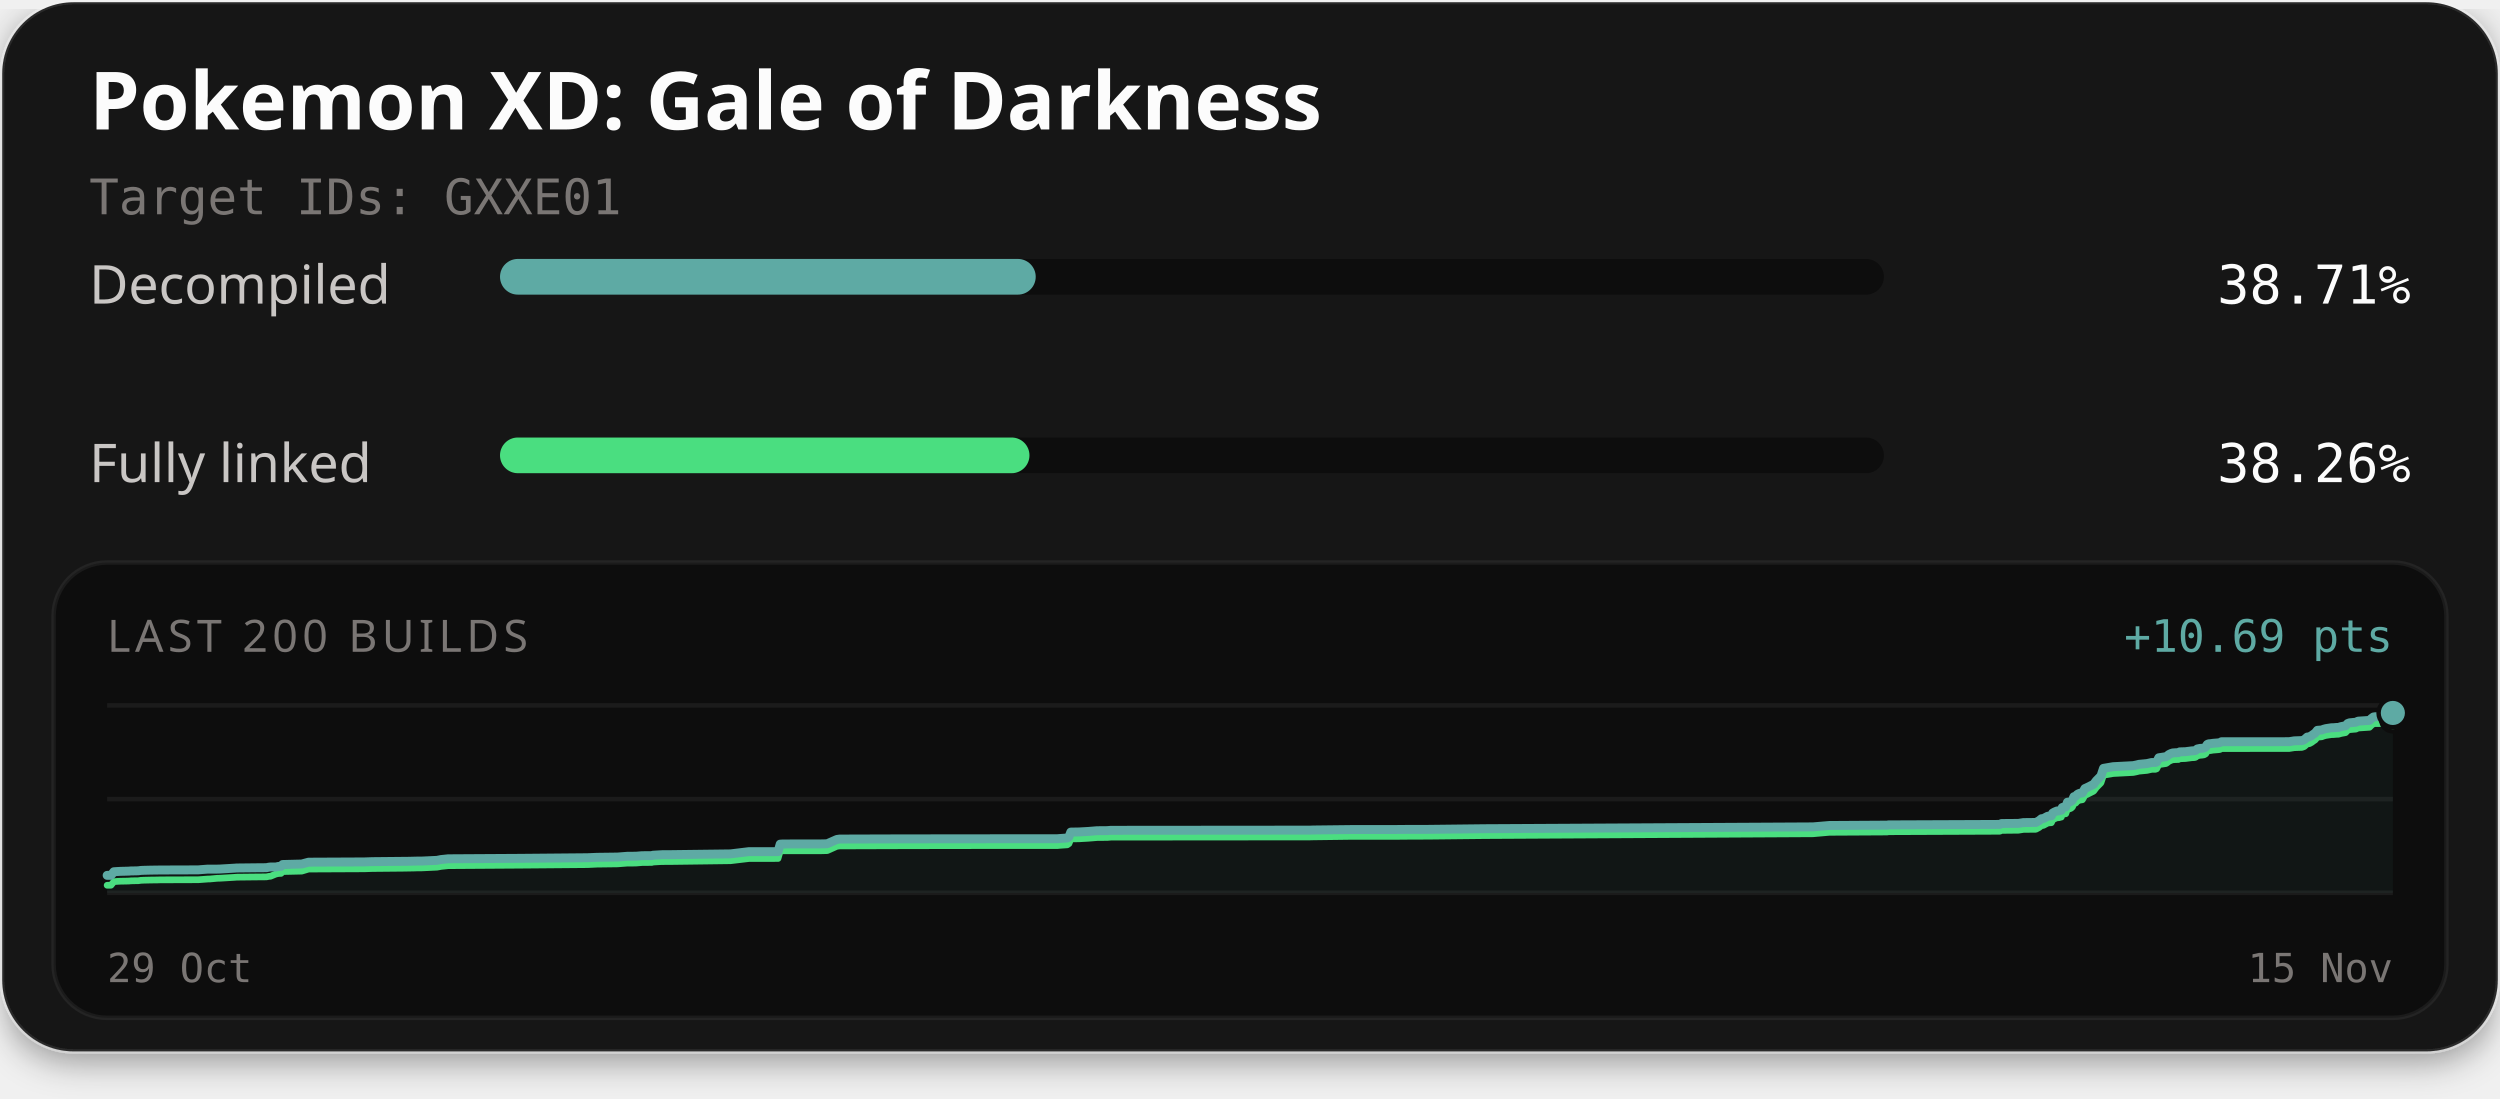
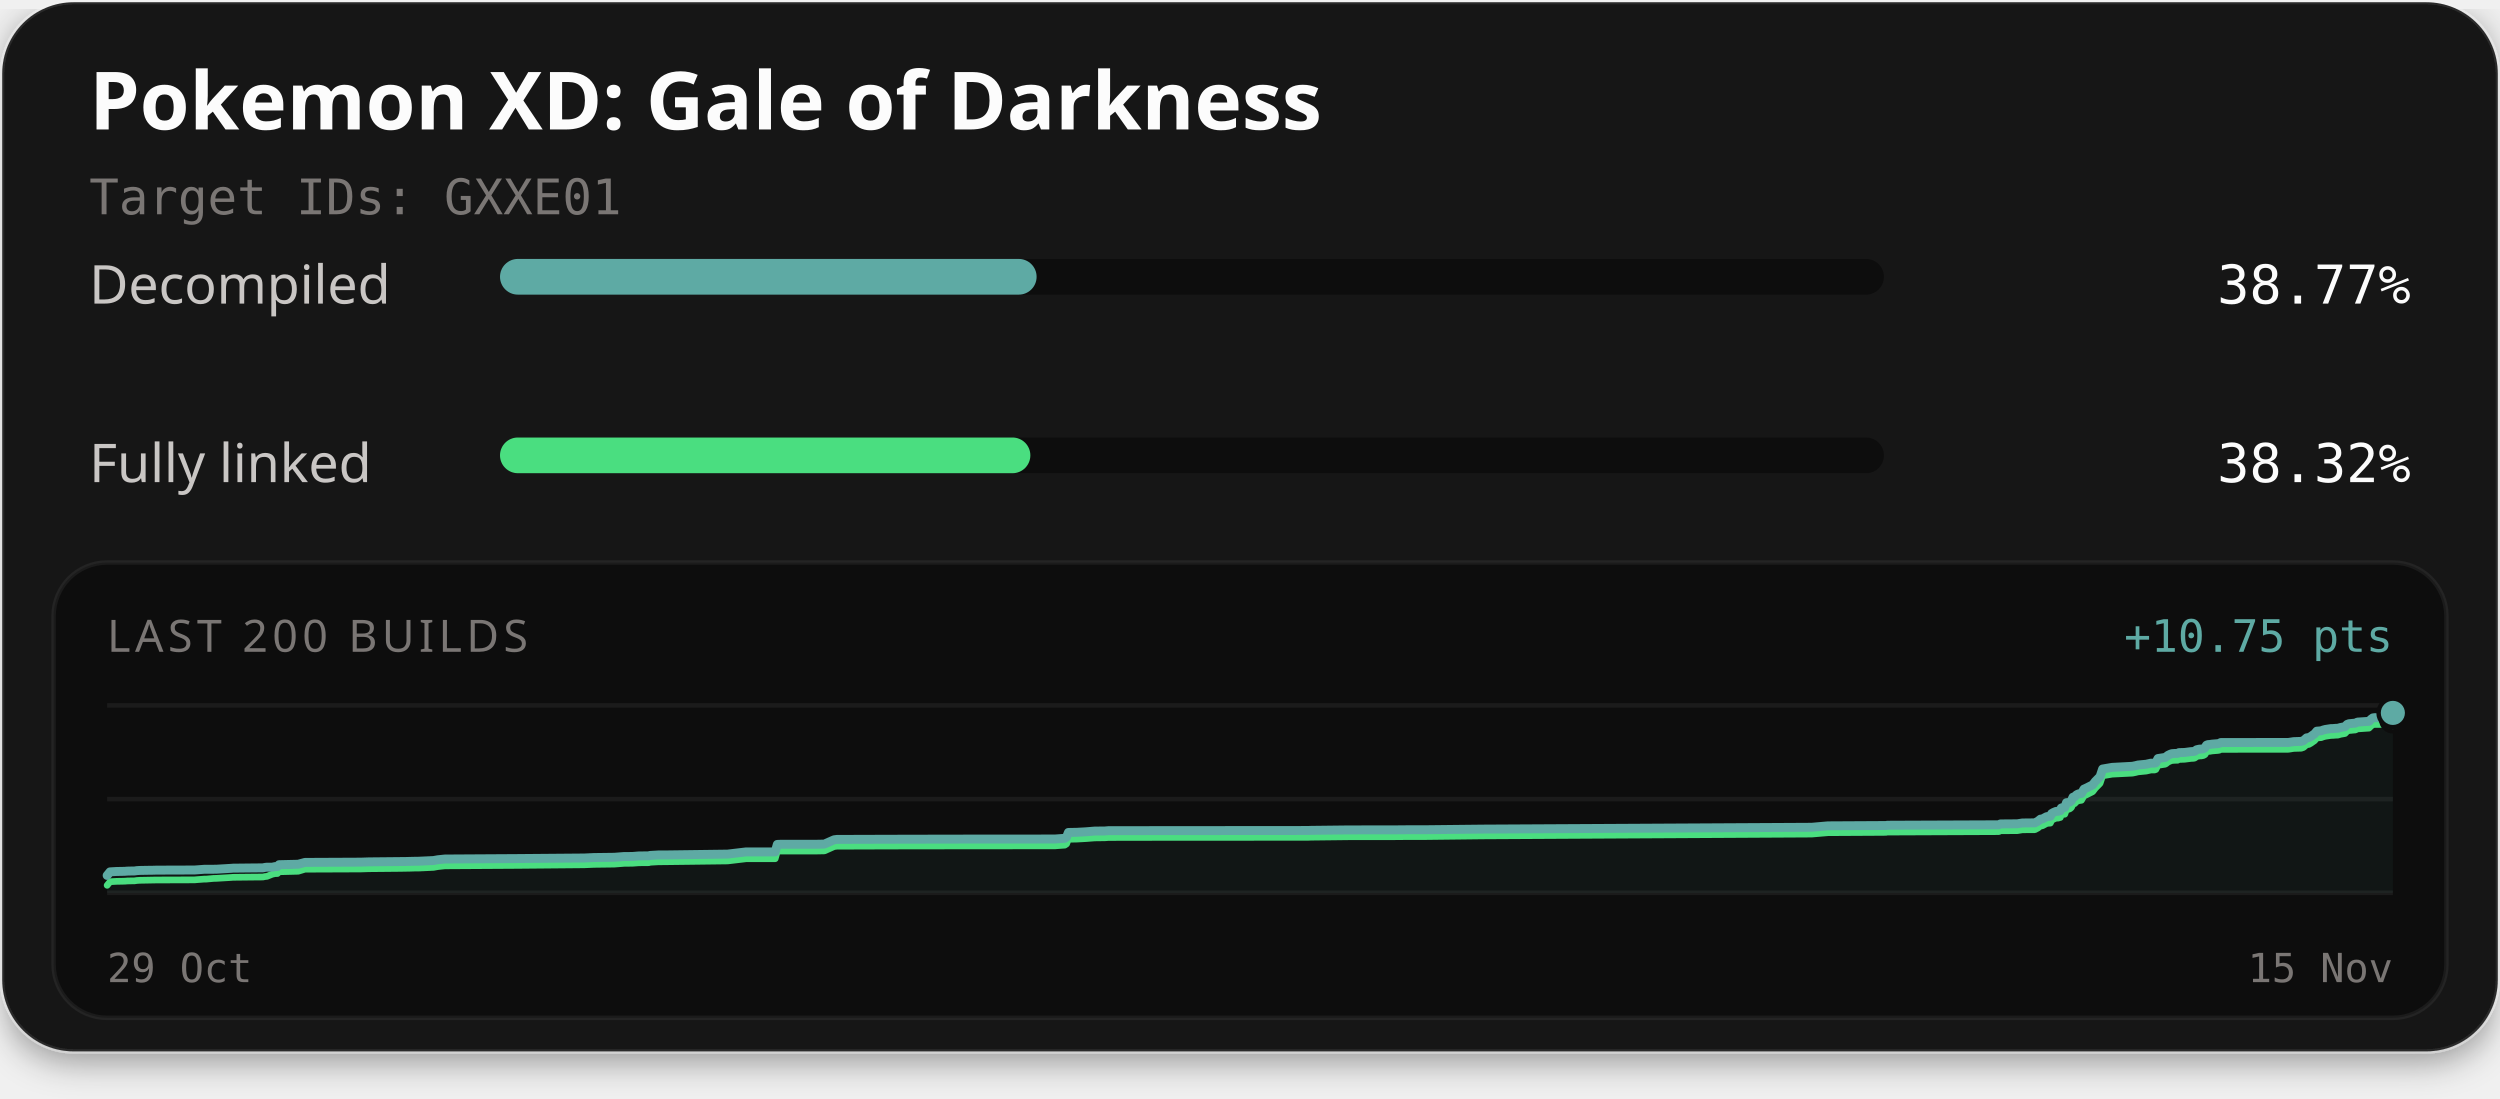
<svg xmlns="http://www.w3.org/2000/svg" width="560" height="246" viewBox="0 0 560 246" role="img" aria-labelledby="title description">
  <defs>
    <filter id="card-shadow" x="-10%" y="-10%" width="120%" height="130%">
      <feDropShadow dx="0" dy="2" stdDeviation="4" flood-color="#000000" flood-opacity="0.4" />
    </filter>
  </defs>
  <rect x="0.5" y="0.5" width="559" height="235" rx="16" fill="#141414" stroke="#ffffff" stroke-opacity="0.1" stroke-width="1" filter="url(#card-shadow)" />
  <text x="20" y="29" fill="#fcfcfc" font-family="'Red Hat Text', system-ui, sans-serif" font-size="18" font-weight="700">Pokemon XD: Gale of Darkness</text>
  <text x="20" y="48" fill="#7a7674" font-family="'Martian Mono', monospace" font-size="11">Target IDs: GXXE01</text>
  <text x="20" y="68" fill="#c9c6c4" font-family="'Red Hat Text', system-ui, sans-serif" font-size="12">Decompiled</text>
  <rect x="112" y="58" width="310" height="8" rx="4" fill="#0d0d0d" />
-   <rect x="112" y="58" width="120.00" height="8" rx="4" fill="#5eaaa4" />
-   <text x="540" y="68" text-anchor="end" fill="#fcfcfc" font-family="'Martian Mono', monospace" font-size="12">38.71%</text>
+   <rect x="112" y="58" width="120.20" height="8" rx="4" fill="#5eaaa4" />
+   <text x="540" y="68" text-anchor="end" fill="#fcfcfc" font-family="'Martian Mono', monospace" font-size="12">38.77%</text>
  <text x="20" y="108" fill="#c9c6c4" font-family="'Red Hat Text', system-ui, sans-serif" font-size="12">Fully linked</text>
  <rect x="112" y="98" width="310" height="8" rx="4" fill="#0d0d0d" />
-   <rect x="112" y="98" width="118.60" height="8" rx="4" fill="#4ade80" />
-   <text x="540" y="108" text-anchor="end" fill="#fcfcfc" font-family="'Martian Mono', monospace" font-size="12">38.26%</text>
+   <rect x="112" y="98" width="118.80" height="8" rx="4" fill="#4ade80" />
+   <text x="540" y="108" text-anchor="end" fill="#fcfcfc" font-family="'Martian Mono', monospace" font-size="12">38.32%</text>
  <rect x="12" y="126" width="536" height="102" rx="12" fill="#0d0d0d" stroke="#ffffff" stroke-opacity="0.06" stroke-width="1" />
  <text x="24" y="146" fill="#7a7674" font-family="'Red Hat Text', system-ui, sans-serif" font-size="10" letter-spacing="1">LAST 200 BUILDS</text>
-   <text x="536" y="146" text-anchor="end" fill="#5eaaa4" font-family="'Martian Mono', monospace" font-size="10">+10.69 pts</text>
+   <text x="536" y="146" text-anchor="end" fill="#5eaaa4" font-family="'Martian Mono', monospace" font-size="10">+10.75 pts</text>
  <line x1="24" y1="158" x2="536" y2="158" stroke="#ffffff" stroke-opacity="0.06" stroke-width="1" />
  <line x1="24" y1="179.0" x2="536" y2="179.0" stroke="#ffffff" stroke-opacity="0.06" stroke-width="1" />
  <line x1="24" y1="200" x2="536" y2="200" stroke="#ffffff" stroke-opacity="0.06" stroke-width="1" />
-   <path d="M24.00,196.08 L24.86,196.07 L25.51,195.27 L26.26,195.22 L27.04,195.18 L28.24,195.15 L28.91,195.13 L29.33,195.09 L30.15,195.08 L30.97,195.06 L31.52,194.98 L32.15,194.95 L33.76,194.91 L35.28,194.89 L35.84,194.88 L44.41,194.85 L44.97,194.80 L46.57,194.68 L47.01,194.68 L48.64,194.68 L49.33,194.66 L52.67,194.46 L52.97,194.43 L57.35,194.38 L59.68,194.36 L60.22,194.25 L60.60,194.21 L61.78,194.21 L62.38,194.08 L62.95,194.06 L63.32,193.65 L67.59,193.54 L69.12,193.13 L81.61,193.07 L83.36,193.01 L90.43,192.94 L91.57,192.93 L92.68,192.90 L93.55,192.88 L94.42,192.88 L97.87,192.72 L98.79,192.54 L100.41,192.37 L116.47,192.27 L131.61,192.13 L133.72,192.04 L138.30,191.98 L140.48,191.81 L141.49,191.80 L142.48,191.79 L143.81,191.68 L146.03,191.66 L146.26,191.57 L148.14,191.46 L148.34,191.45 L150.25,191.44 L163.64,191.27 L167.76,190.77 L174.28,190.77 L174.76,189.09 L175.44,189.05 L183.64,189.04 L185.16,189.01 L185.34,188.98 L187.46,188.04 L188.08,187.95 L200.55,187.91 L214.42,187.89 L236.90,187.87 L237.23,187.84 L239.06,187.71 L239.45,187.44 L239.86,186.39 L241.58,186.36 L241.85,186.35 L243.81,186.24 L245.75,186.08 L248.03,186.06 L248.84,185.99 L259.62,185.98 L293.42,185.95 L294.14,185.92 L302.60,185.82 L312.77,185.81 L316.15,185.78 L319.82,185.78 L332.57,185.63 L406.12,185.22 L409.76,184.91 L422.19,184.83 L422.76,184.83 L423.02,184.77 L423.82,184.77 L447.96,184.67 L448.35,184.47 L452.12,184.44 L453.25,184.26 L456.03,184.23 L456.74,183.85 L457.30,183.39 L457.71,183.36 L458.66,182.85 L459.07,182.78 L459.50,182.75 L459.80,182.13 L460.19,181.90 L460.78,181.65 L461.24,181.63 L461.51,181.53 L461.73,181.49 L461.94,180.89 L462.17,180.80 L462.73,180.75 L463.11,179.69 L463.54,179.66 L463.90,179.52 L464.22,179.24 L464.56,178.45 L464.97,178.35 L465.26,178.01 L465.49,177.85 L465.84,177.70 L466.46,177.61 L467.02,176.63 L467.46,176.44 L468.97,175.68 L469.56,174.90 L470.61,173.83 L471.18,172.11 L473.33,171.74 L477.86,171.50 L478.58,171.35 L479.13,171.21 L480.92,171.04 L481.72,170.86 L481.99,170.80 L482.80,170.80 L483.09,170.69 L483.57,169.74 L485.20,169.49 L485.50,169.29 L485.82,169.02 L486.32,168.78 L486.69,168.66 L487.27,168.62 L487.97,168.59 L488.26,168.42 L488.53,168.41 L489.54,168.38 L490.93,168.20 L491.53,168.16 L491.83,168.09 L492.20,167.77 L492.82,167.64 L493.27,167.62 L493.73,167.53 L494.08,167.33 L494.42,166.76 L494.74,166.61 L495.11,166.59 L495.72,166.50 L496.96,166.40 L497.31,166.33 L497.61,166.15 L512.75,166.14 L513.92,165.95 L515.62,165.89 L516.14,165.71 L516.83,165.10 L517.30,165.05 L517.81,164.76 L518.25,164.44 L518.58,164.22 L519.10,163.59 L519.62,163.55 L520.07,163.51 L520.52,163.34 L521.00,163.21 L521.46,163.14 L522.24,163.02 L522.72,163.01 L523.27,162.96 L523.82,162.94 L524.41,162.76 L524.88,162.67 L525.41,162.58 L525.88,162.07 L526.31,161.91 L526.77,161.87 L527.23,161.82 L527.73,161.78 L528.20,161.54 L530.77,161.37 L531.24,160.91 L531.65,160.61 L532.00,160.55 L534.71,160.54 L535.79,160.37 L535.89,159.90 L536.00,159.70 L536.00,200.00 L24.00,200.00 Z" fill="#5eaaa4" fill-opacity="0.06" />
-   <path d="M24.00,198.30 L24.86,198.29 L25.51,197.49 L26.26,197.43 L27.04,197.39 L28.24,197.37 L28.91,197.35 L29.33,197.31 L30.15,197.29 L30.97,197.28 L31.52,197.20 L32.15,197.17 L33.76,197.13 L35.28,197.11 L35.84,197.09 L44.41,197.06 L44.97,197.02 L46.57,196.90 L47.01,196.89 L48.64,196.74 L49.33,196.72 L52.67,196.52 L52.97,196.49 L57.35,196.44 L59.68,196.42 L60.22,196.31 L60.60,196.28 L61.78,195.79 L62.38,195.66 L62.95,195.64 L63.32,195.23 L67.59,195.13 L69.12,194.67 L81.61,194.61 L83.36,194.55 L90.43,194.48 L91.57,194.46 L92.68,194.44 L93.55,194.41 L94.42,194.41 L97.87,194.25 L98.79,194.08 L100.41,193.91 L116.47,193.80 L131.61,193.67 L133.72,193.57 L138.30,193.51 L140.48,193.34 L141.49,193.34 L142.48,193.32 L143.81,193.21 L146.03,193.19 L146.26,193.10 L148.14,192.99 L148.34,192.99 L150.25,192.98 L163.64,192.80 L167.76,192.31 L174.28,192.30 L174.76,190.62 L175.44,190.58 L183.64,190.58 L185.16,190.54 L185.34,190.52 L187.46,189.57 L188.08,189.49 L200.55,189.45 L214.42,189.42 L236.90,189.41 L237.23,189.37 L239.06,189.24 L239.45,188.97 L239.86,187.92 L241.58,187.89 L241.85,187.88 L243.81,187.77 L245.75,187.61 L248.03,187.59 L248.84,187.52 L259.62,187.51 L293.42,187.48 L294.14,187.46 L302.60,187.35 L312.77,187.35 L316.15,187.32 L319.82,187.31 L332.57,187.17 L406.12,186.76 L409.76,186.44 L422.19,186.37 L422.76,186.36 L423.02,186.30 L423.82,186.30 L447.96,186.20 L448.35,186.01 L452.12,185.97 L453.25,185.79 L456.03,185.76 L456.74,185.38 L457.30,184.93 L457.71,184.89 L458.66,184.38 L459.07,184.31 L459.50,184.29 L459.80,183.66 L460.19,183.43 L460.78,183.18 L461.24,183.16 L461.51,183.07 L461.73,183.03 L461.94,182.43 L462.17,182.34 L462.73,182.28 L463.11,181.23 L463.54,181.20 L463.90,181.06 L464.22,180.77 L464.56,179.99 L464.97,179.89 L465.26,179.55 L465.49,179.39 L465.84,179.24 L466.46,179.14 L467.02,178.16 L467.46,177.98 L468.97,177.22 L469.56,176.43 L470.61,175.36 L471.18,173.64 L473.33,173.27 L477.86,173.03 L478.58,172.88 L479.13,172.74 L480.92,172.57 L481.72,172.39 L481.99,172.33 L482.80,172.33 L483.09,172.22 L483.57,171.28 L485.20,171.03 L485.50,170.82 L485.82,170.55 L486.32,170.32 L486.69,170.19 L487.27,170.15 L487.97,170.13 L488.26,169.96 L488.53,169.95 L489.54,169.91 L490.93,169.73 L491.53,169.70 L491.83,169.63 L492.20,169.31 L492.82,169.18 L493.27,169.15 L493.73,169.07 L494.08,168.86 L494.42,168.29 L494.74,168.14 L495.11,168.13 L495.72,168.03 L496.96,167.93 L497.31,167.87 L497.61,167.68 L512.75,167.67 L513.92,167.48 L515.62,167.42 L516.14,167.24 L516.83,166.63 L517.30,166.58 L517.81,166.30 L518.25,165.97 L518.58,165.76 L519.10,165.12 L519.62,165.08 L520.07,165.04 L520.52,164.87 L521.00,164.74 L521.46,164.67 L522.24,164.55 L522.72,164.54 L523.27,164.49 L523.82,164.47 L524.41,164.30 L524.88,164.21 L525.41,164.11 L525.88,163.60 L526.31,163.44 L526.77,163.40 L527.23,163.36 L527.73,163.32 L528.20,163.08 L530.77,162.91 L531.24,162.44 L531.65,162.14 L532.00,162.08 L534.71,162.07 L535.79,161.91 L535.89,161.43 L536.00,161.24" fill="none" stroke="#4ade80" stroke-width="1.5" stroke-linejoin="round" stroke-linecap="round" />
-   <path d="M24.00,196.08 L24.86,196.07 L25.51,195.27 L26.26,195.22 L27.04,195.18 L28.24,195.15 L28.91,195.13 L29.33,195.09 L30.15,195.08 L30.97,195.06 L31.52,194.98 L32.15,194.95 L33.76,194.91 L35.28,194.89 L35.84,194.88 L44.41,194.85 L44.97,194.80 L46.57,194.68 L47.01,194.68 L48.64,194.68 L49.33,194.66 L52.67,194.46 L52.97,194.43 L57.35,194.38 L59.68,194.36 L60.22,194.25 L60.60,194.21 L61.78,194.21 L62.38,194.08 L62.95,194.06 L63.32,193.65 L67.59,193.54 L69.12,193.13 L81.61,193.07 L83.36,193.01 L90.43,192.94 L91.57,192.93 L92.68,192.90 L93.55,192.88 L94.42,192.88 L97.87,192.72 L98.79,192.54 L100.41,192.37 L116.47,192.27 L131.61,192.13 L133.72,192.04 L138.30,191.98 L140.48,191.81 L141.49,191.80 L142.48,191.79 L143.81,191.68 L146.03,191.66 L146.26,191.57 L148.14,191.46 L148.34,191.45 L150.25,191.44 L163.64,191.27 L167.76,190.77 L174.28,190.77 L174.76,189.09 L175.44,189.05 L183.64,189.04 L185.16,189.01 L185.34,188.98 L187.46,188.04 L188.08,187.95 L200.55,187.91 L214.42,187.89 L236.90,187.87 L237.23,187.84 L239.06,187.71 L239.45,187.44 L239.86,186.39 L241.58,186.36 L241.85,186.35 L243.81,186.24 L245.75,186.08 L248.03,186.06 L248.84,185.99 L259.62,185.98 L293.42,185.95 L294.14,185.92 L302.60,185.82 L312.77,185.81 L316.15,185.78 L319.82,185.78 L332.57,185.63 L406.12,185.22 L409.76,184.91 L422.19,184.83 L422.76,184.83 L423.02,184.77 L423.82,184.77 L447.96,184.67 L448.35,184.47 L452.12,184.44 L453.25,184.26 L456.03,184.23 L456.74,183.85 L457.30,183.39 L457.71,183.36 L458.66,182.85 L459.07,182.78 L459.50,182.75 L459.80,182.13 L460.19,181.90 L460.78,181.65 L461.24,181.63 L461.51,181.53 L461.73,181.49 L461.94,180.89 L462.17,180.80 L462.73,180.75 L463.11,179.69 L463.54,179.66 L463.90,179.52 L464.22,179.24 L464.56,178.45 L464.97,178.35 L465.26,178.01 L465.49,177.85 L465.84,177.70 L466.46,177.61 L467.02,176.63 L467.46,176.44 L468.97,175.68 L469.56,174.90 L470.61,173.83 L471.18,172.11 L473.33,171.74 L477.86,171.50 L478.58,171.35 L479.13,171.21 L480.92,171.04 L481.72,170.86 L481.99,170.80 L482.80,170.80 L483.09,170.69 L483.57,169.74 L485.20,169.49 L485.50,169.29 L485.82,169.02 L486.32,168.78 L486.69,168.66 L487.27,168.62 L487.97,168.59 L488.26,168.42 L488.53,168.41 L489.54,168.38 L490.93,168.20 L491.53,168.16 L491.83,168.09 L492.20,167.77 L492.82,167.64 L493.27,167.62 L493.73,167.53 L494.08,167.33 L494.42,166.76 L494.74,166.61 L495.11,166.59 L495.72,166.50 L496.96,166.40 L497.31,166.33 L497.61,166.15 L512.75,166.14 L513.92,165.95 L515.62,165.89 L516.14,165.71 L516.83,165.10 L517.30,165.05 L517.81,164.76 L518.25,164.44 L518.58,164.22 L519.10,163.59 L519.62,163.55 L520.07,163.51 L520.52,163.34 L521.00,163.21 L521.46,163.14 L522.24,163.02 L522.72,163.01 L523.27,162.96 L523.82,162.94 L524.41,162.76 L524.88,162.67 L525.41,162.58 L525.88,162.07 L526.31,161.91 L526.77,161.87 L527.23,161.82 L527.73,161.78 L528.20,161.54 L530.77,161.37 L531.24,160.91 L531.65,160.61 L532.00,160.55 L534.71,160.54 L535.79,160.37 L535.89,159.90 L536.00,159.70" fill="none" stroke="#5eaaa4" stroke-width="2" stroke-linejoin="round" stroke-linecap="round" />
-   <circle cx="536.00" cy="161.24" r="2.6" fill="#4ade80" stroke="#0d0d0d" stroke-width="1" />
-   <circle cx="536.00" cy="159.70" r="3.2" fill="#5eaaa4" stroke="#0d0d0d" stroke-width="1" />
+   <path d="M24.00,196.10 L24.65,195.30 L25.40,195.25 L26.18,195.21 L27.38,195.19 L28.05,195.17 L28.48,195.13 L29.30,195.11 L30.12,195.10 L30.66,195.02 L31.30,194.98 L32.91,194.95 L34.43,194.93 L34.99,194.91 L43.58,194.88 L44.14,194.84 L45.75,194.72 L46.18,194.71 L47.82,194.71 L48.51,194.70 L51.85,194.50 L52.15,194.47 L56.54,194.42 L58.87,194.40 L59.42,194.29 L59.79,194.25 L60.98,194.25 L61.58,194.12 L62.15,194.10 L62.52,193.69 L66.79,193.59 L68.32,193.18 L80.83,193.12 L82.58,193.06 L89.66,192.99 L90.81,192.98 L91.92,192.95 L92.79,192.93 L93.66,192.92 L97.12,192.76 L98.04,192.59 L99.66,192.42 L115.74,192.32 L130.90,192.19 L133.02,192.09 L137.61,192.03 L139.79,191.86 L140.80,191.86 L141.79,191.84 L143.12,191.73 L145.34,191.71 L145.58,191.62 L147.46,191.51 L147.66,191.51 L149.57,191.50 L162.98,191.32 L167.11,190.83 L173.64,190.83 L174.12,189.15 L174.80,189.12 L183.01,189.11 L184.53,189.08 L184.72,189.05 L186.84,188.11 L187.46,188.03 L199.95,187.99 L213.84,187.96 L236.35,187.94 L236.68,187.91 L238.51,187.78 L238.91,187.51 L239.32,186.47 L241.04,186.44 L241.31,186.43 L243.28,186.32 L245.22,186.16 L247.50,186.14 L248.31,186.07 L259.11,186.06 L292.95,186.03 L293.67,186.00 L302.14,185.90 L312.33,185.89 L315.72,185.86 L319.39,185.86 L332.16,185.72 L405.82,185.31 L409.46,184.99 L421.91,184.92 L422.48,184.92 L422.74,184.86 L423.55,184.85 L447.73,184.75 L448.11,184.56 L451.89,184.53 L453.02,184.35 L455.81,184.32 L456.52,183.94 L457.07,183.49 L457.49,183.45 L458.44,182.94 L458.85,182.88 L459.28,182.85 L459.58,182.23 L459.97,182.00 L460.56,181.75 L461.02,181.73 L461.30,181.64 L461.51,181.59 L461.72,181.00 L461.96,180.91 L462.51,180.86 L462.89,179.80 L463.32,179.77 L463.68,179.64 L464.00,179.35 L464.35,178.57 L464.75,178.47 L465.05,178.13 L465.28,177.97 L465.63,177.82 L466.25,177.73 L466.81,176.76 L467.25,176.57 L468.76,175.81 L469.36,175.03 L470.41,173.97 L470.98,172.26 L473.13,171.89 L477.67,171.65 L478.39,171.50 L478.94,171.36 L480.74,171.19 L481.54,171.01 L481.80,170.95 L482.62,170.95 L482.91,170.85 L483.39,169.91 L485.02,169.66 L485.31,169.45 L485.64,169.19 L486.14,168.95 L486.51,168.82 L487.09,168.78 L487.79,168.76 L488.08,168.59 L488.35,168.58 L489.37,168.55 L490.75,168.37 L491.36,168.33 L491.66,168.26 L492.03,167.95 L492.65,167.81 L493.10,167.79 L493.56,167.71 L493.91,167.50 L494.25,166.93 L494.57,166.79 L494.95,166.77 L495.56,166.68 L496.79,166.58 L497.14,166.51 L497.45,166.33 L512.61,166.31 L513.78,166.13 L515.48,166.07 L516.00,165.89 L516.69,165.28 L517.16,165.23 L517.67,164.95 L518.12,164.62 L518.44,164.41 L518.97,163.78 L519.48,163.74 L519.94,163.70 L520.39,163.53 L520.87,163.40 L521.33,163.33 L522.11,163.21 L522.60,163.20 L523.15,163.15 L523.69,163.13 L524.29,162.96 L524.76,162.87 L525.29,162.77 L525.76,162.27 L526.18,162.11 L526.65,162.07 L527.11,162.02 L527.61,161.98 L528.08,161.75 L530.66,161.58 L531.12,161.11 L531.53,160.81 L531.88,160.76 L534.60,160.75 L535.69,160.58 L535.78,160.11 L535.89,159.91 L536.00,159.69 L536.00,200.00 L24.00,200.00 Z" fill="#5eaaa4" fill-opacity="0.06" />
+   <path d="M24.00,198.31 L24.65,197.51 L25.40,197.46 L26.18,197.42 L27.38,197.40 L28.05,197.38 L28.48,197.34 L29.30,197.32 L30.12,197.31 L30.66,197.23 L31.30,197.19 L32.91,197.16 L34.43,197.13 L34.99,197.12 L43.58,197.09 L44.14,197.04 L45.75,196.92 L46.18,196.92 L47.82,196.77 L48.51,196.75 L51.85,196.55 L52.15,196.52 L56.54,196.47 L58.87,196.45 L59.42,196.34 L59.79,196.31 L60.98,195.83 L61.58,195.69 L62.15,195.67 L62.52,195.27 L66.79,195.16 L68.32,194.70 L80.83,194.65 L82.58,194.59 L89.66,194.52 L90.81,194.50 L91.92,194.48 L92.79,194.45 L93.66,194.45 L97.12,194.29 L98.04,194.12 L99.66,193.95 L115.74,193.85 L130.90,193.71 L133.02,193.62 L137.61,193.56 L139.79,193.39 L140.80,193.38 L141.79,193.36 L143.12,193.26 L145.34,193.24 L145.58,193.15 L147.46,193.04 L147.66,193.04 L149.57,193.02 L162.98,192.85 L167.11,192.36 L173.64,192.35 L174.12,190.68 L174.80,190.64 L183.01,190.63 L184.53,190.60 L184.72,190.58 L186.84,189.63 L187.46,189.55 L199.95,189.51 L213.84,189.49 L236.35,189.47 L236.68,189.44 L238.51,189.31 L238.91,189.04 L239.32,187.99 L241.04,187.96 L241.31,187.95 L243.28,187.84 L245.22,187.69 L247.50,187.66 L248.31,187.60 L259.11,187.58 L292.95,187.56 L293.67,187.53 L302.14,187.43 L312.33,187.42 L315.72,187.39 L319.39,187.39 L332.16,187.24 L405.82,186.83 L409.46,186.52 L421.91,186.45 L422.48,186.44 L422.74,186.38 L423.55,186.38 L447.73,186.28 L448.11,186.09 L451.89,186.06 L453.02,185.87 L455.81,185.85 L456.52,185.47 L457.07,185.01 L457.49,184.98 L458.44,184.47 L458.85,184.40 L459.28,184.38 L459.58,183.75 L459.97,183.52 L460.56,183.27 L461.02,183.26 L461.30,183.16 L461.51,183.12 L461.72,182.53 L461.96,182.44 L462.51,182.38 L462.89,181.33 L463.32,181.30 L463.68,181.16 L464.00,180.88 L464.35,180.10 L464.75,180.00 L465.05,179.66 L465.28,179.50 L465.63,179.35 L466.25,179.26 L466.81,178.28 L467.25,178.10 L468.76,177.34 L469.36,176.56 L470.41,175.49 L470.98,173.78 L473.13,173.41 L477.67,173.18 L478.39,173.03 L478.94,172.89 L480.74,172.72 L481.54,172.54 L481.80,172.48 L482.62,172.48 L482.91,172.37 L483.39,171.43 L485.02,171.18 L485.31,170.98 L485.64,170.71 L486.14,170.48 L486.51,170.35 L487.09,170.31 L487.79,170.29 L488.08,170.12 L488.35,170.11 L489.37,170.07 L490.75,169.89 L491.36,169.86 L491.66,169.79 L492.03,169.47 L492.65,169.34 L493.10,169.32 L493.56,169.23 L493.91,169.03 L494.25,168.46 L494.57,168.31 L494.95,168.30 L495.56,168.20 L496.79,168.10 L497.14,168.04 L497.45,167.86 L512.61,167.84 L513.78,167.65 L515.48,167.60 L516.00,167.42 L516.69,166.81 L517.16,166.76 L517.67,166.47 L518.12,166.15 L518.44,165.94 L518.97,165.31 L519.48,165.26 L519.94,165.23 L520.39,165.06 L520.87,164.93 L521.33,164.86 L522.11,164.74 L522.60,164.73 L523.15,164.68 L523.69,164.66 L524.29,164.48 L524.76,164.40 L525.29,164.30 L525.76,163.80 L526.18,163.63 L526.65,163.60 L527.11,163.55 L527.61,163.51 L528.08,163.27 L530.66,163.10 L531.12,162.64 L531.53,162.34 L531.88,162.28 L534.60,162.27 L535.69,162.11 L535.78,161.64 L535.89,161.44 L536.00,161.22" fill="none" stroke="#4ade80" stroke-width="1.5" stroke-linejoin="round" stroke-linecap="round" />
+   <path d="M24.00,196.10 L24.65,195.30 L25.40,195.25 L26.18,195.21 L27.38,195.19 L28.05,195.17 L28.48,195.13 L29.30,195.11 L30.12,195.10 L30.66,195.02 L31.30,194.98 L32.91,194.95 L34.43,194.93 L34.99,194.91 L43.58,194.88 L44.14,194.84 L45.75,194.72 L46.18,194.71 L47.82,194.71 L48.51,194.70 L51.85,194.50 L52.15,194.47 L56.54,194.42 L58.87,194.40 L59.42,194.29 L59.79,194.25 L60.98,194.25 L61.58,194.12 L62.15,194.10 L62.52,193.69 L66.79,193.59 L68.32,193.18 L80.83,193.12 L82.58,193.06 L89.66,192.99 L90.81,192.98 L91.92,192.95 L92.79,192.93 L93.66,192.92 L97.12,192.76 L98.04,192.59 L99.66,192.42 L115.74,192.32 L130.90,192.19 L133.02,192.09 L137.61,192.03 L139.79,191.86 L140.80,191.86 L141.79,191.84 L143.12,191.73 L145.34,191.71 L145.58,191.62 L147.46,191.51 L147.66,191.51 L149.57,191.50 L162.98,191.32 L167.11,190.83 L173.64,190.83 L174.12,189.15 L174.80,189.12 L183.01,189.11 L184.53,189.08 L184.72,189.05 L186.84,188.11 L187.46,188.03 L199.95,187.99 L213.84,187.96 L236.35,187.94 L236.68,187.91 L238.51,187.78 L238.91,187.51 L239.32,186.47 L241.04,186.44 L241.31,186.43 L243.28,186.32 L245.22,186.16 L247.50,186.14 L248.31,186.07 L259.11,186.06 L292.95,186.03 L293.67,186.00 L302.14,185.90 L312.33,185.89 L315.72,185.86 L319.39,185.86 L332.16,185.72 L405.82,185.31 L409.46,184.99 L421.91,184.92 L422.48,184.92 L422.74,184.86 L423.55,184.85 L447.73,184.75 L448.11,184.56 L451.89,184.53 L453.02,184.35 L455.81,184.32 L456.52,183.94 L457.07,183.49 L457.49,183.45 L458.44,182.94 L458.85,182.88 L459.28,182.85 L459.58,182.23 L459.97,182.00 L460.56,181.75 L461.02,181.73 L461.30,181.64 L461.51,181.59 L461.72,181.00 L461.96,180.91 L462.51,180.86 L462.89,179.80 L463.32,179.77 L463.68,179.64 L464.00,179.35 L464.35,178.57 L464.75,178.47 L465.05,178.13 L465.28,177.97 L465.63,177.82 L466.25,177.73 L466.81,176.76 L467.25,176.57 L468.76,175.81 L469.36,175.03 L470.41,173.97 L470.98,172.26 L473.13,171.89 L477.67,171.65 L478.39,171.50 L478.94,171.36 L480.74,171.19 L481.54,171.01 L481.80,170.95 L482.62,170.95 L482.91,170.85 L483.39,169.91 L485.02,169.66 L485.31,169.45 L485.64,169.19 L486.14,168.95 L486.51,168.82 L487.09,168.78 L487.79,168.76 L488.08,168.59 L488.35,168.58 L489.37,168.55 L490.75,168.37 L491.36,168.33 L491.66,168.26 L492.03,167.95 L492.65,167.81 L493.10,167.79 L493.56,167.71 L493.91,167.50 L494.25,166.93 L494.57,166.79 L494.95,166.77 L495.56,166.68 L496.79,166.58 L497.14,166.51 L497.45,166.33 L512.61,166.31 L513.78,166.13 L515.48,166.07 L516.00,165.89 L516.69,165.28 L517.16,165.23 L517.67,164.95 L518.12,164.62 L518.44,164.41 L518.97,163.78 L519.48,163.74 L519.94,163.70 L520.39,163.53 L520.87,163.40 L521.33,163.33 L522.11,163.21 L522.60,163.20 L523.15,163.15 L523.69,163.13 L524.29,162.96 L524.76,162.87 L525.29,162.77 L525.76,162.27 L526.18,162.11 L526.65,162.07 L527.11,162.02 L527.61,161.98 L528.08,161.75 L530.66,161.58 L531.12,161.11 L531.53,160.81 L531.88,160.76 L534.60,160.75 L535.69,160.58 L535.78,160.11 L535.89,159.91 L536.00,159.69" fill="none" stroke="#5eaaa4" stroke-width="2" stroke-linejoin="round" stroke-linecap="round" />
+   <circle cx="536.00" cy="161.22" r="2.6" fill="#4ade80" stroke="#0d0d0d" stroke-width="1" />
+   <circle cx="536.00" cy="159.69" r="3.2" fill="#5eaaa4" stroke="#0d0d0d" stroke-width="1" />
  <text x="24" y="220" fill="#7a7674" font-family="'Martian Mono', monospace" font-size="9">29 Oct</text>
  <text x="536" y="220" text-anchor="end" fill="#7a7674" font-family="'Martian Mono', monospace" font-size="9">15 Nov</text>
</svg>
